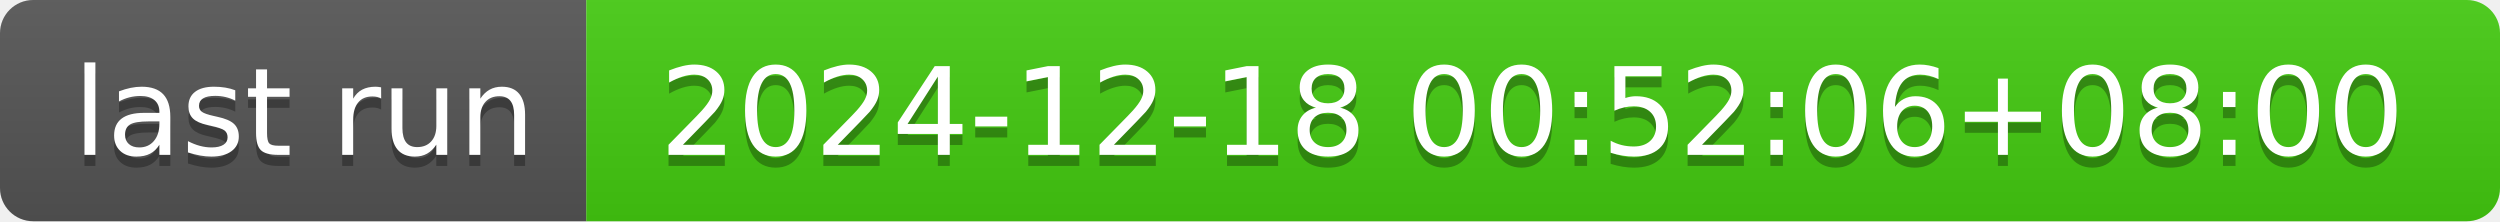
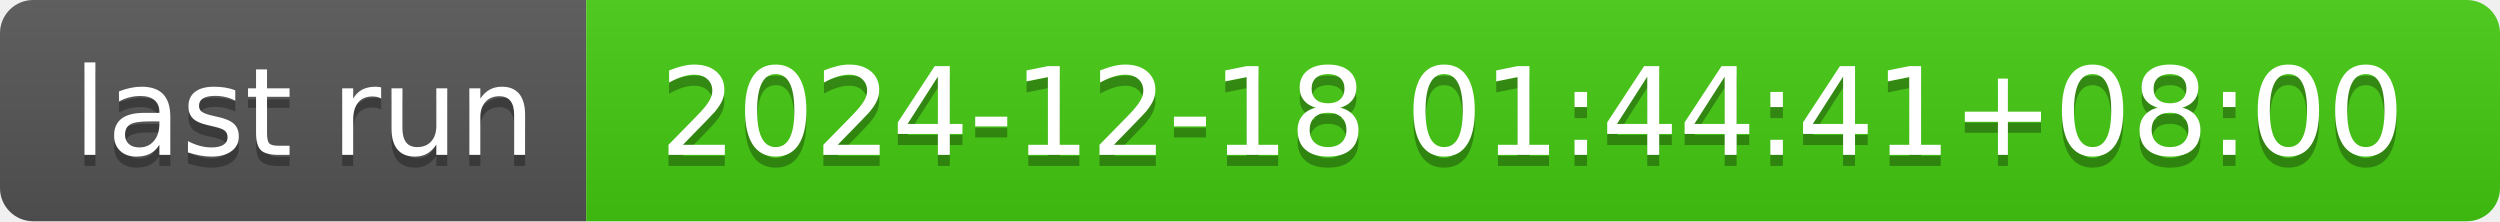
- <svg xmlns="http://www.w3.org/2000/svg" width="226" height="20" role="img" aria-label="last run: 2024-12-18 00:52:06+08:00">
+ <svg xmlns="http://www.w3.org/2000/svg" width="226" height="20" role="img" aria-label="last run: 2024-12-18 01:44:41+08:00">
  <linearGradient id="s" x2="0" y2="100%">
    <stop offset="0" stop-color="#bbb" stop-opacity=".1" />
    <stop offset="1" stop-opacity=".1" />
  </linearGradient>
  <clipPath id="r">
    <rect width="226" height="20" rx="3" fill="#fff" />
  </clipPath>
  <g clip-path="url(#r)">
    <rect width="53" height="20" fill="#555" />
    <rect x="53" width="173" height="20" fill="#4c1" />
    <rect width="226" height="20" fill="url(#s)" />
  </g>
  <g fill="#fff" text-anchor="middle" font-family="Verdana,Geneva,DejaVu Sans,sans-serif" text-rendering="geometricPrecision" font-size="110">
    <text aria-hidden="true" x="275" y="150" fill="#010101" fill-opacity=".3" transform="scale(.1)" textLength="430">last run</text>
    <text x="275" y="140" transform="scale(.1)" fill="#fff" textLength="430">last run</text>
-     <text aria-hidden="true" x="1385" y="150" fill="#010101" fill-opacity=".3" transform="scale(.1)" textLength="1630">2024-12-18 00:52:06+08:00</text>
-     <text x="1385" y="140" transform="scale(.1)" fill="#fff" textLength="1630">2024-12-18 00:52:06+08:00</text>
+     <text aria-hidden="true" x="1385" y="150" fill="#010101" fill-opacity=".3" transform="scale(.1)" textLength="1630">2024-12-18 01:44:41+08:00</text>
+     <text x="1385" y="140" transform="scale(.1)" fill="#fff" textLength="1630">2024-12-18 01:44:41+08:00</text>
  </g>
</svg>
